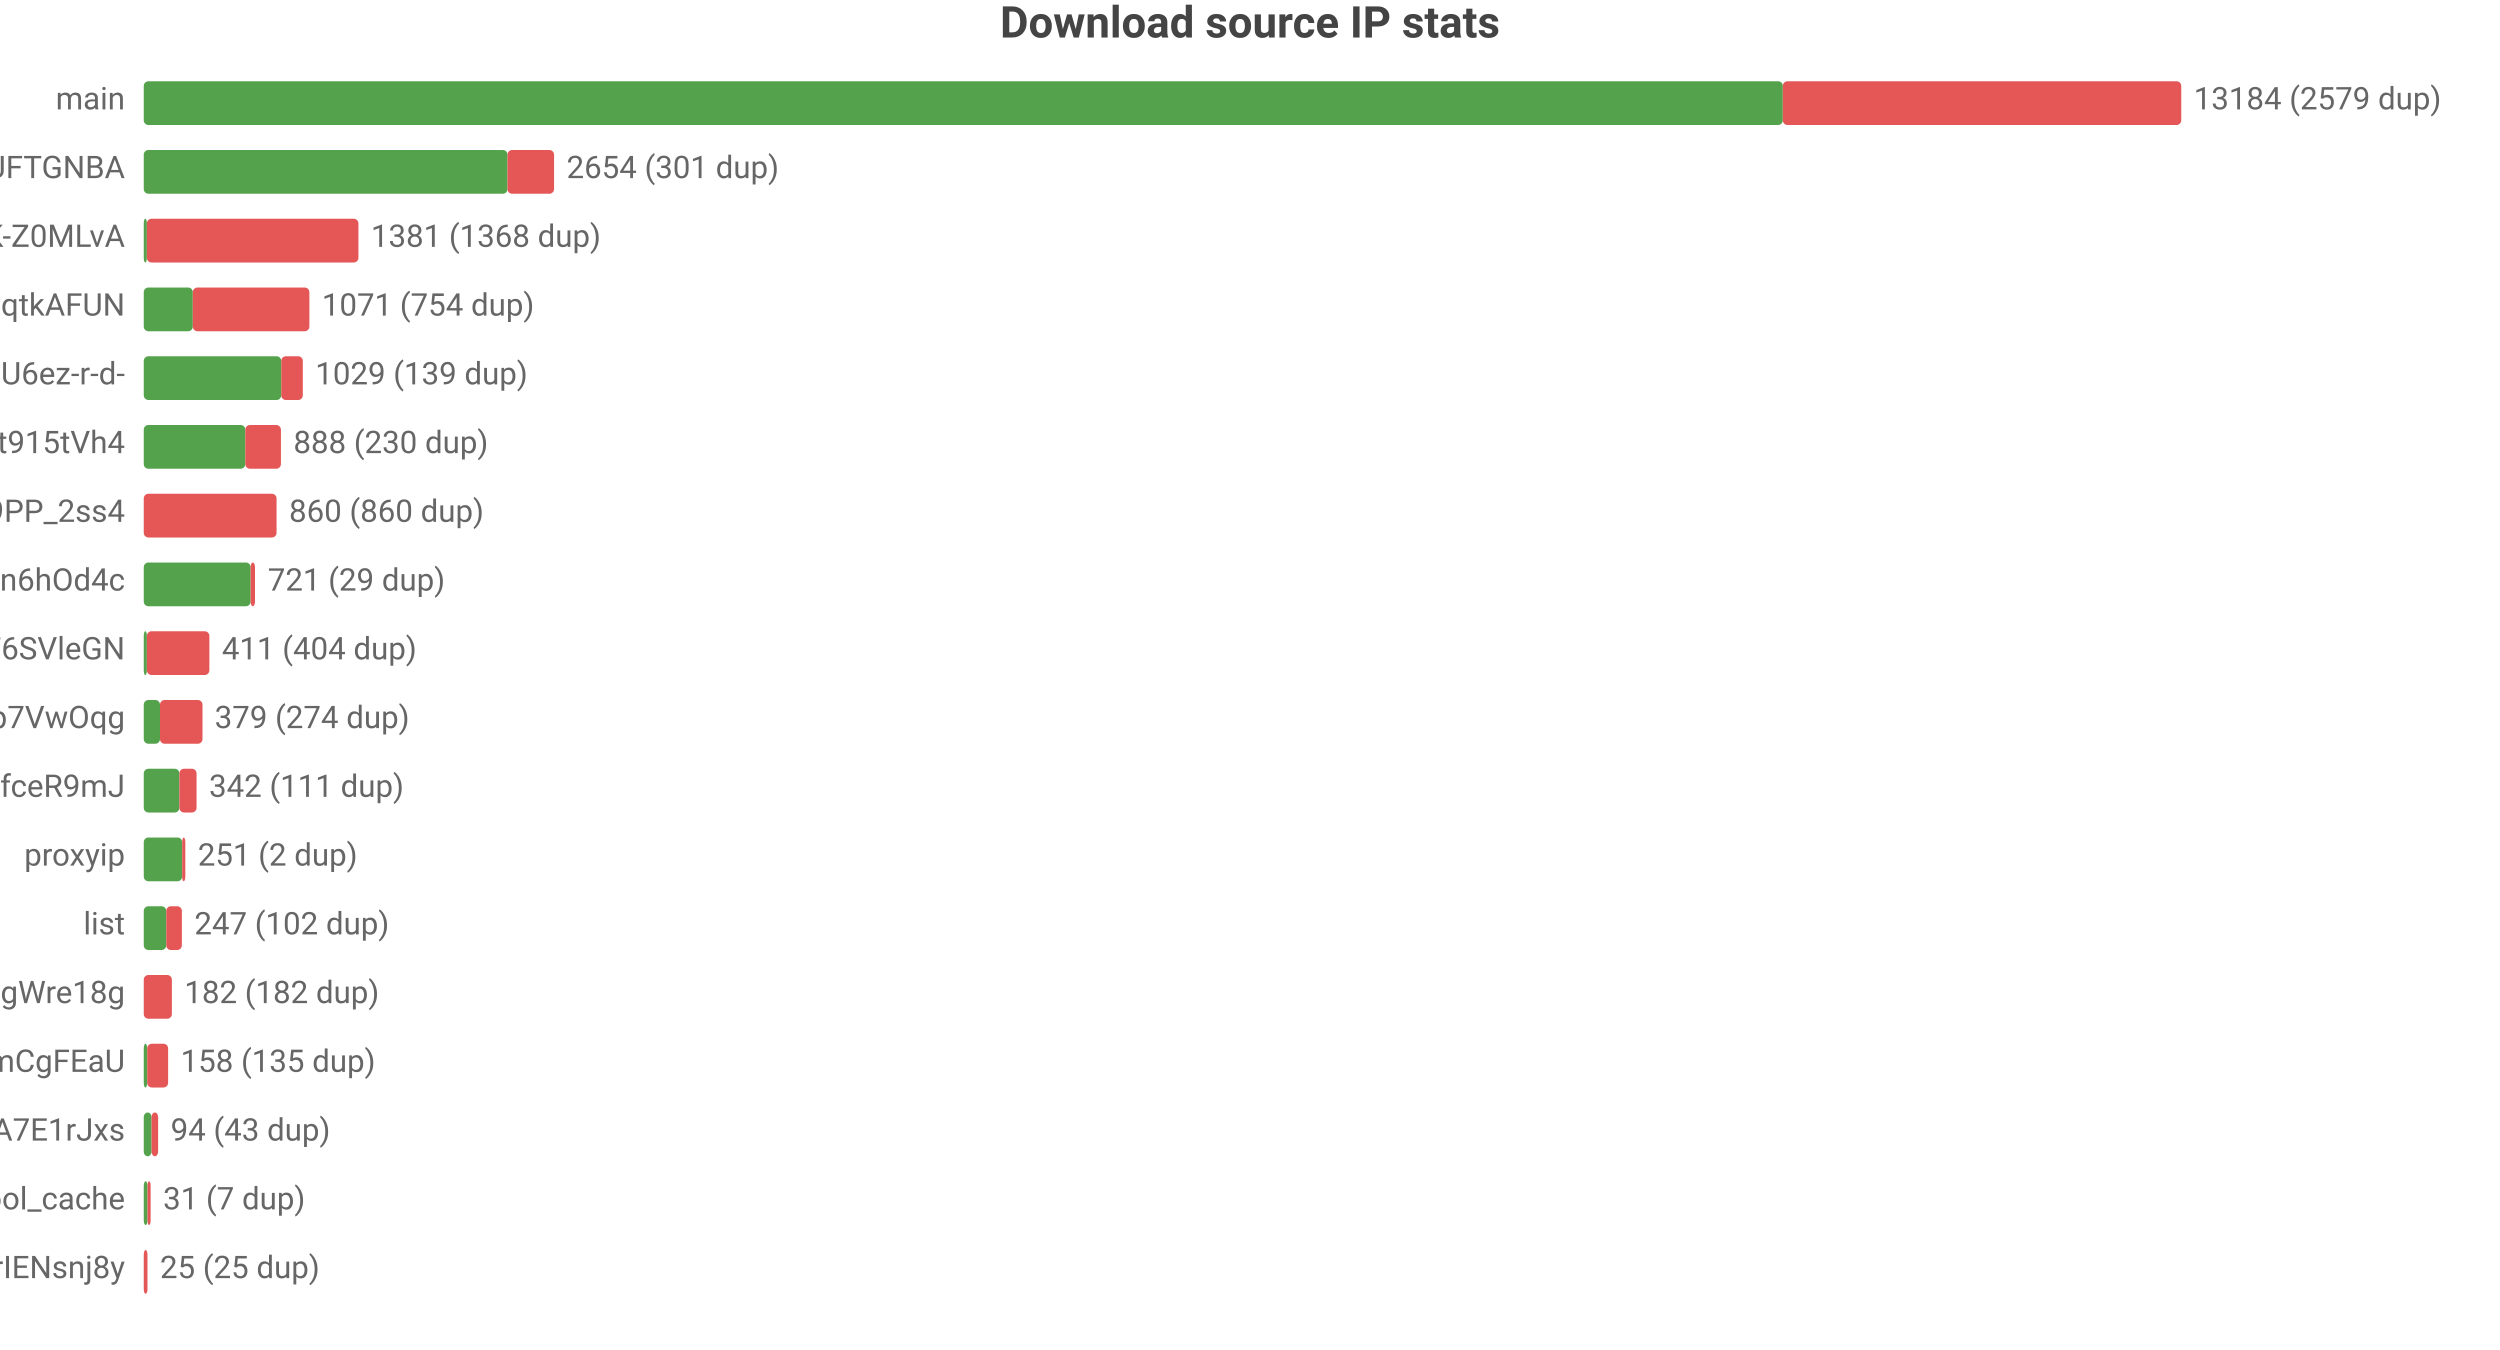
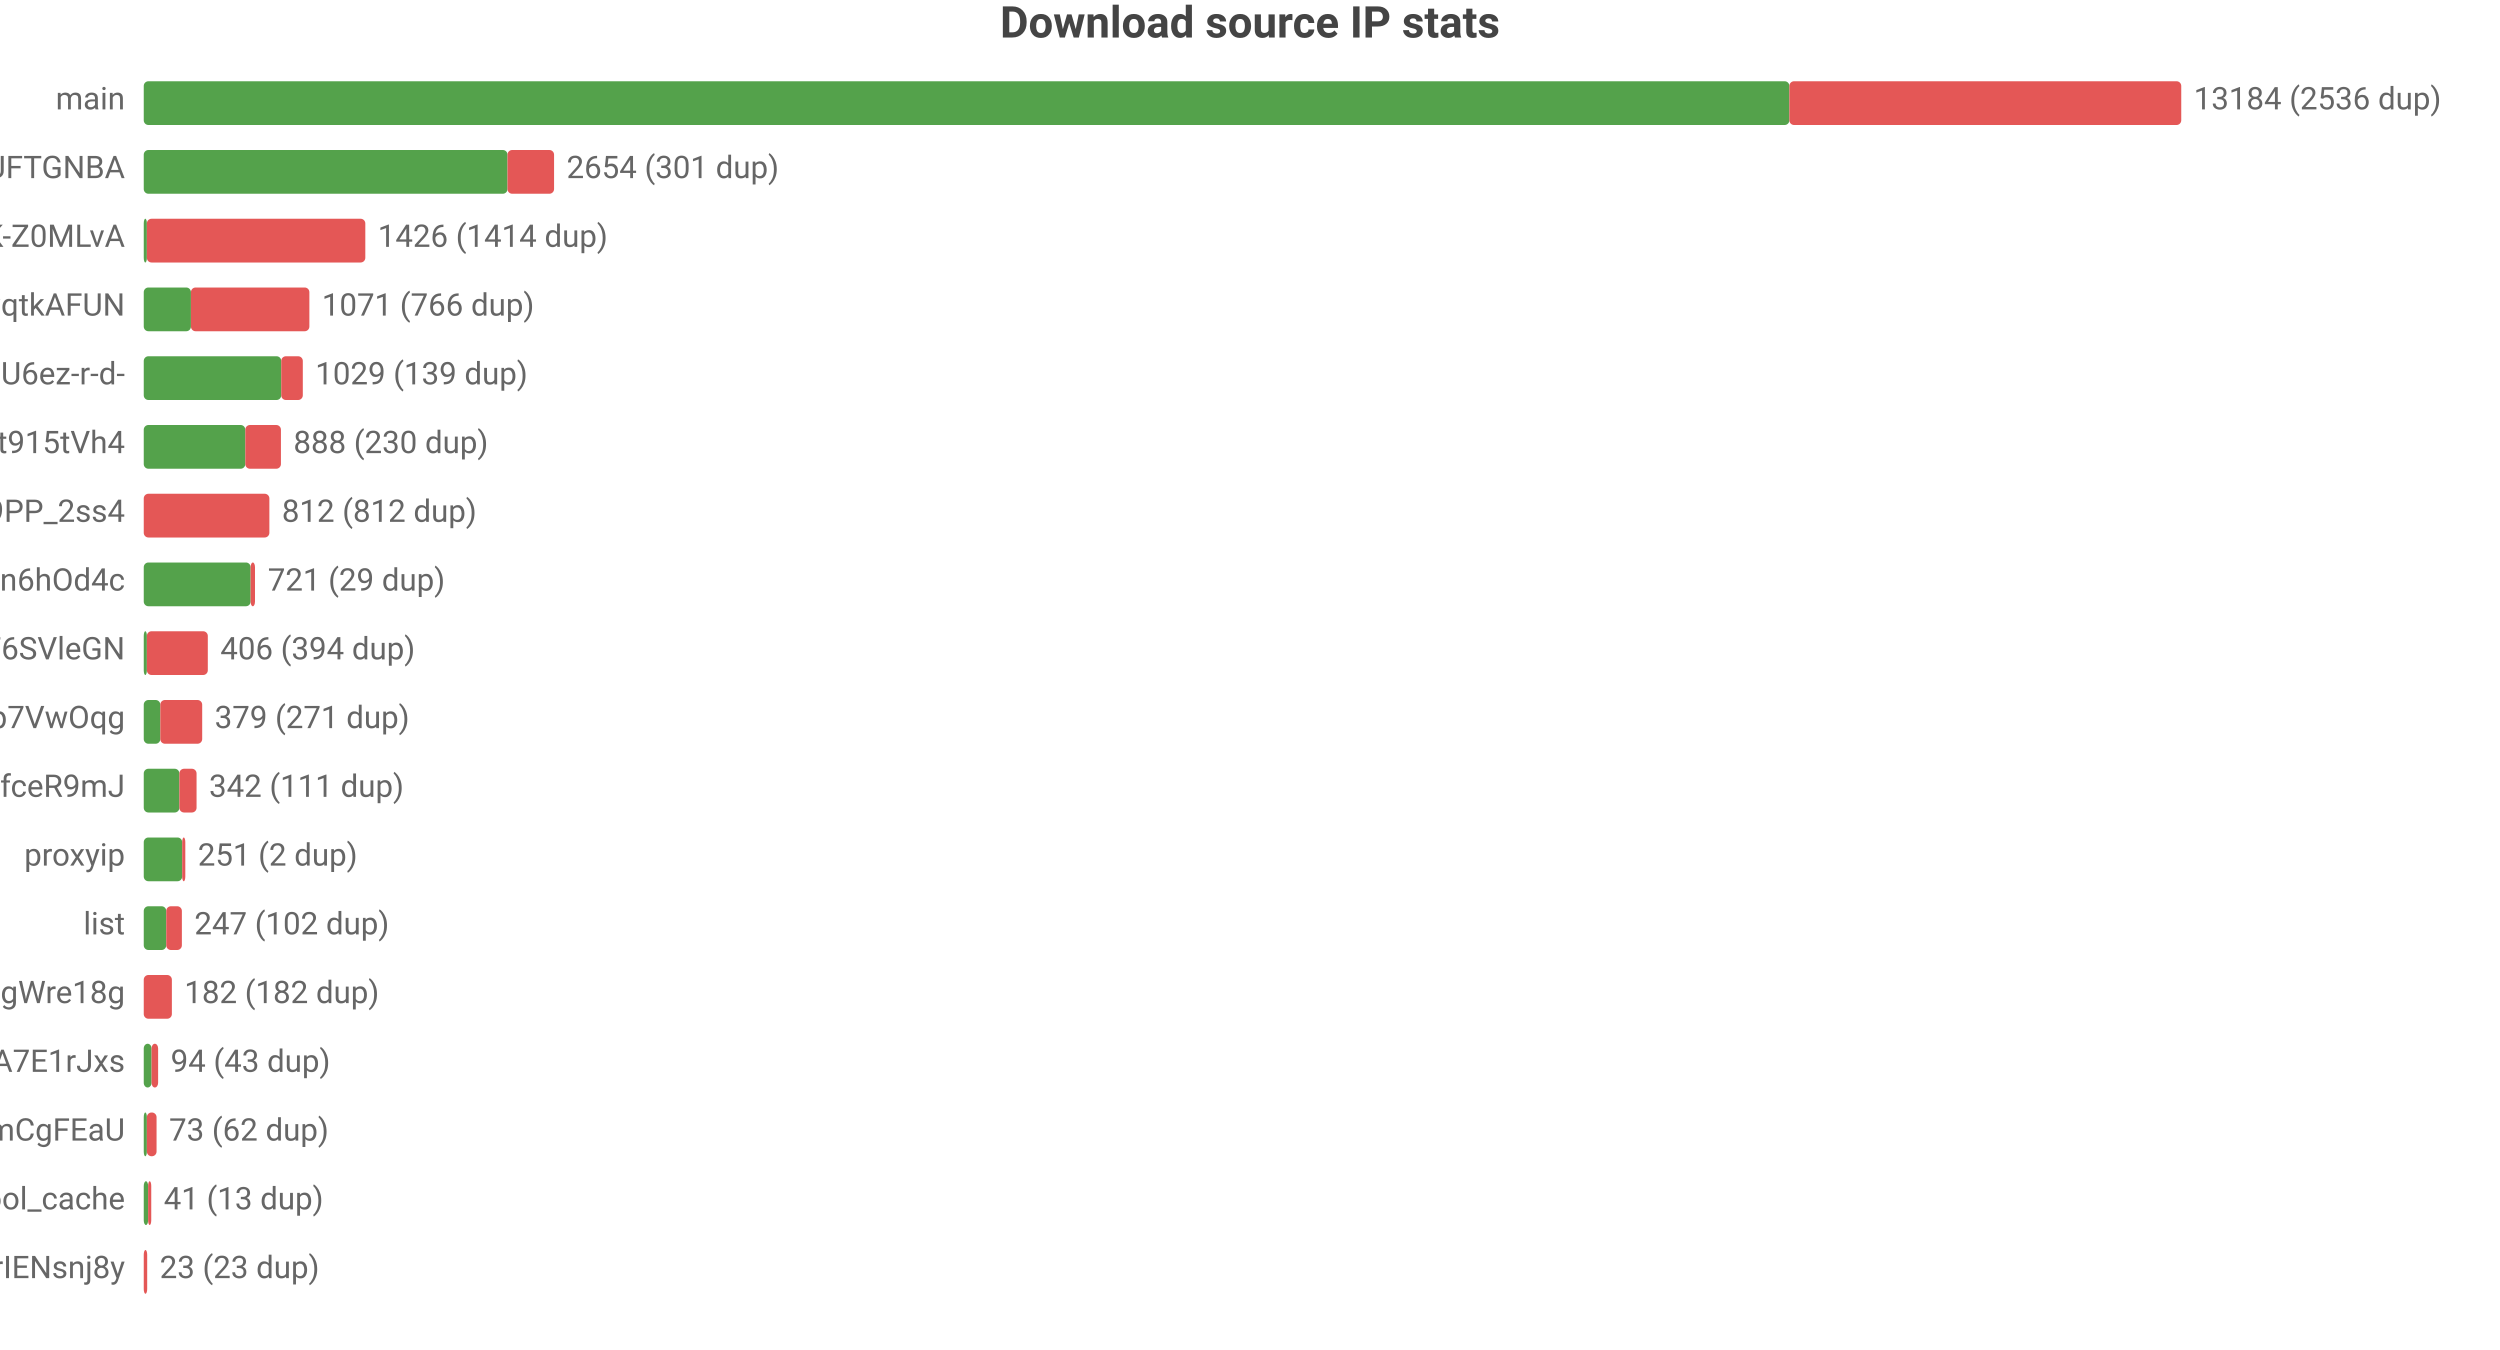
<svg xmlns="http://www.w3.org/2000/svg" width="800" height="432" viewBox="0 0 800 432">
  <rect width="800" height="432" fill="#ffffff" />
  <style>text{font-family:system-ui,-apple-system,'Segoe UI',Roboto,'PingFang SC','Microsoft YaHei','Noto Sans CJK SC',sans-serif}.g{stroke:#e8e8e8;stroke-width:1}.a{stroke:#999;stroke-width:1}.t{font-size:10px;fill:#666}.m{font-size:10px;text-anchor:middle;fill:#666}.e{font-size:10px;text-anchor:end;fill:#666}.l{font-size:11px;fill:#333}.tt{font-size:14px;font-weight:600;text-anchor:middle;fill:#444}.em{font-size:13px;text-anchor:middle;fill:#999}</style>
  <text class="tt" x="400.0" y="12">Download source IP stats</text>
  <text class="e" x="40" y="35">main</text>
-   <rect x="46" y="26" width="524.5" height="14" fill="#54a24b" rx="1.5" />
-   <rect x="570.5" y="26" width="127.5" height="14" fill="#e45756" rx="1.5" />
-   <text class="t" x="702" y="35">13184 (2579 dup)</text>
+   <rect x="46" y="26" width="526.6" height="14" fill="#54a24b" rx="1.5" />
+   <rect x="572.6" y="26" width="125.4" height="14" fill="#e45756" rx="1.5" />
+   <text class="t" x="702" y="35">13184 (2536 dup)</text>
  <text class="e" x="40" y="57">dsrc_koIyMZFFic21Px3M4Z5Wb4Aier9UFTGNBA</text>
  <rect x="46" y="48" width="116.4" height="14" fill="#54a24b" rx="1.5" />
  <rect x="162.4" y="48" width="14.9" height="14" fill="#e45756" rx="1.5" />
  <text class="t" x="181.3" y="57">2654 (301 dup)</text>
  <text class="e" x="40" y="79">dsrc_dyz1ApcMKse5dc2AqbRKg-GCRWK-Z0MLvA</text>
  <rect x="46" y="70" width="1" height="14" fill="#54a24b" rx="1.5" />
-   <rect x="47" y="70" width="67.7" height="14" fill="#e45756" rx="1.5" />
-   <text class="t" x="118.7" y="79">1381 (1368 dup)</text>
+   <rect x="47" y="70" width="69.9" height="14" fill="#e45756" rx="1.5" />
+   <text class="t" x="120.9" y="79">1426 (1414 dup)</text>
  <text class="e" x="40" y="101">dsrc_otoqKZ97QGjdwqtkAFUN</text>
-   <rect x="46" y="92" width="15.7" height="14" fill="#54a24b" rx="1.5" />
-   <rect x="61.7" y="92" width="37.3" height="14" fill="#e45756" rx="1.5" />
-   <text class="t" x="103.0" y="101">1071 (754 dup)</text>
+   <rect x="46" y="92" width="15.1" height="14" fill="#54a24b" rx="1.5" />
+   <rect x="61.1" y="92" width="37.9" height="14" fill="#e45756" rx="1.5" />
+   <text class="t" x="103.0" y="101">1071 (766 dup)</text>
  <text class="e" x="40" y="123">dsrc_jQi4Lke_x4pVNAHU6ez-r-d-</text>
  <rect x="46" y="114" width="44.0" height="14" fill="#54a24b" rx="1.5" />
  <rect x="90.0" y="114" width="6.9" height="14" fill="#e45756" rx="1.5" />
  <text class="t" x="100.9" y="123">1029 (139 dup)</text>
  <text class="e" x="40" y="145">dsrc_A4Z1CFnF_B6ORXft915tVh4</text>
  <rect x="46" y="136" width="32.5" height="14" fill="#54a24b" rx="1.5" />
  <rect x="78.5" y="136" width="11.4" height="14" fill="#e45756" rx="1.5" />
  <text class="t" x="93.9" y="145">888 (230 dup)</text>
  <text class="e" x="40" y="167">dsrc_NZkbMF0zJ_nVPyU9PP_2ss4</text>
-   <rect x="46" y="158" width="42.5" height="14" fill="#e45756" rx="1.5" />
-   <text class="t" x="92.5" y="167">860 (860 dup)</text>
+   <rect x="46" y="158" width="40.2" height="14" fill="#e45756" rx="1.5" />
+   <text class="t" x="90.2" y="167">812 (812 dup)</text>
  <text class="e" x="40" y="189">dsrc_I2Bu0-fUIC5uLd1-n6hOd4c</text>
  <rect x="46" y="180" width="34.2" height="14" fill="#54a24b" rx="1.5" />
  <rect x="80.2" y="180" width="1.4" height="14" fill="#e45756" rx="1.5" />
  <text class="t" x="85.7" y="189">721 (29 dup)</text>
  <text class="e" x="40" y="211">dsrc_LLA73eP6qXwoercn3lGhF6SVleGN</text>
  <rect x="46" y="202" width="1" height="14" fill="#54a24b" rx="1.5" />
-   <rect x="47" y="202" width="20.0" height="14" fill="#e45756" rx="1.5" />
-   <text class="t" x="71.0" y="211">411 (404 dup)</text>
+   <rect x="47" y="202" width="19.5" height="14" fill="#e45756" rx="1.5" />
+   <text class="t" x="70.5" y="211">406 (394 dup)</text>
  <text class="e" x="40" y="233">dsrc_DFlKSqdXvgU5EWXdp7VwOqg</text>
-   <rect x="46" y="224" width="5.2" height="14" fill="#54a24b" rx="1.5" />
-   <rect x="51.2" y="224" width="13.6" height="14" fill="#e45756" rx="1.5" />
-   <text class="t" x="68.7" y="233">379 (274 dup)</text>
+   <rect x="46" y="224" width="5.3" height="14" fill="#54a24b" rx="1.5" />
+   <rect x="51.3" y="224" width="13.4" height="14" fill="#e45756" rx="1.5" />
+   <text class="t" x="68.7" y="233">379 (271 dup)</text>
  <text class="e" x="40" y="255">dsrc_CeBaE-maeWZqJDnV1pNP7CnuhVUL9fceR9mJ</text>
  <rect x="46" y="246" width="11.4" height="14" fill="#54a24b" rx="1.5" />
  <rect x="57.4" y="246" width="5.5" height="14" fill="#e45756" rx="1.5" />
  <text class="t" x="66.9" y="255">342 (111 dup)</text>
  <text class="e" x="40" y="277">proxyip</text>
  <rect x="46" y="268" width="12.3" height="14" fill="#54a24b" rx="1.5" />
  <rect x="58.3" y="268" width="1" height="14" fill="#e45756" rx="1.5" />
  <text class="t" x="63.3" y="277">251 (2 dup)</text>
  <text class="e" x="40" y="299">list</text>
  <rect x="46" y="290" width="7.2" height="14" fill="#54a24b" rx="1.5" />
  <rect x="53.2" y="290" width="5.0" height="14" fill="#e45756" rx="1.5" />
  <text class="t" x="62.2" y="299">247 (102 dup)</text>
  <text class="e" x="40" y="321">dsrc_MbZRMPaMPMm6o9mw3okGbgd7MVmUgWre18g</text>
  <rect x="46" y="312" width="9.0" height="14" fill="#e45756" rx="1.5" />
  <text class="t" x="59.0" y="321">182 (182 dup)</text>
-   <text class="e" x="40" y="343">dsrc_pAlpbTpSPPviUVumZmCgFEaU</text>
-   <rect x="46" y="334" width="1.1" height="14" fill="#54a24b" rx="1.5" />
-   <rect x="47.1" y="334" width="6.7" height="14" fill="#e45756" rx="1.5" />
-   <text class="t" x="57.8" y="343">158 (135 dup)</text>
-   <text class="e" x="40" y="365">dsrc_-gMAH1rE0Beexq3irh3A7E1rJxs</text>
-   <rect x="46" y="356" width="2.5" height="14" fill="#54a24b" rx="1.5" />
-   <rect x="48.5" y="356" width="2.1" height="14" fill="#e45756" rx="1.5" />
-   <text class="t" x="54.6" y="365">94 (43 dup)</text>
+   <text class="e" x="40" y="343">dsrc_-gMAH1rE0Beexq3irh3A7E1rJxs</text>
+   <rect x="46" y="334" width="2.5" height="14" fill="#54a24b" rx="1.5" />
+   <rect x="48.5" y="334" width="2.1" height="14" fill="#e45756" rx="1.5" />
+   <text class="t" x="54.6" y="343">94 (43 dup)</text>
+   <text class="e" x="40" y="365">dsrc_pAlpbTpSPPviUVumZmCgFEaU</text>
+   <rect x="46" y="356" width="1" height="14" fill="#54a24b" rx="1.5" />
+   <rect x="47" y="356" width="3.1" height="14" fill="#e45756" rx="1.5" />
+   <text class="t" x="54.1" y="365">73 (62 dup)</text>
  <text class="e" x="40" y="387">pool_cache</text>
-   <rect x="46" y="378" width="1.2" height="14" fill="#54a24b" rx="1.5" />
-   <rect x="47.2" y="378" width="1" height="14" fill="#e45756" rx="1.5" />
-   <text class="t" x="52.2" y="387">31 (7 dup)</text>
+   <rect x="46" y="378" width="1.4" height="14" fill="#54a24b" rx="1.5" />
+   <rect x="47.4" y="378" width="1" height="14" fill="#e45756" rx="1.5" />
+   <text class="t" x="52.4" y="387">41 (13 dup)</text>
  <text class="e" x="40" y="409">dsrc_uTixem8zbKw5hXeUZLLrIENsnj8y</text>
-   <rect x="46" y="400" width="1.2" height="14" fill="#e45756" rx="1.5" />
-   <text class="t" x="51.2" y="409">25 (25 dup)</text>
+   <rect x="46" y="400" width="1.1" height="14" fill="#e45756" rx="1.5" />
+   <text class="t" x="51.1" y="409">23 (23 dup)</text>
</svg>
